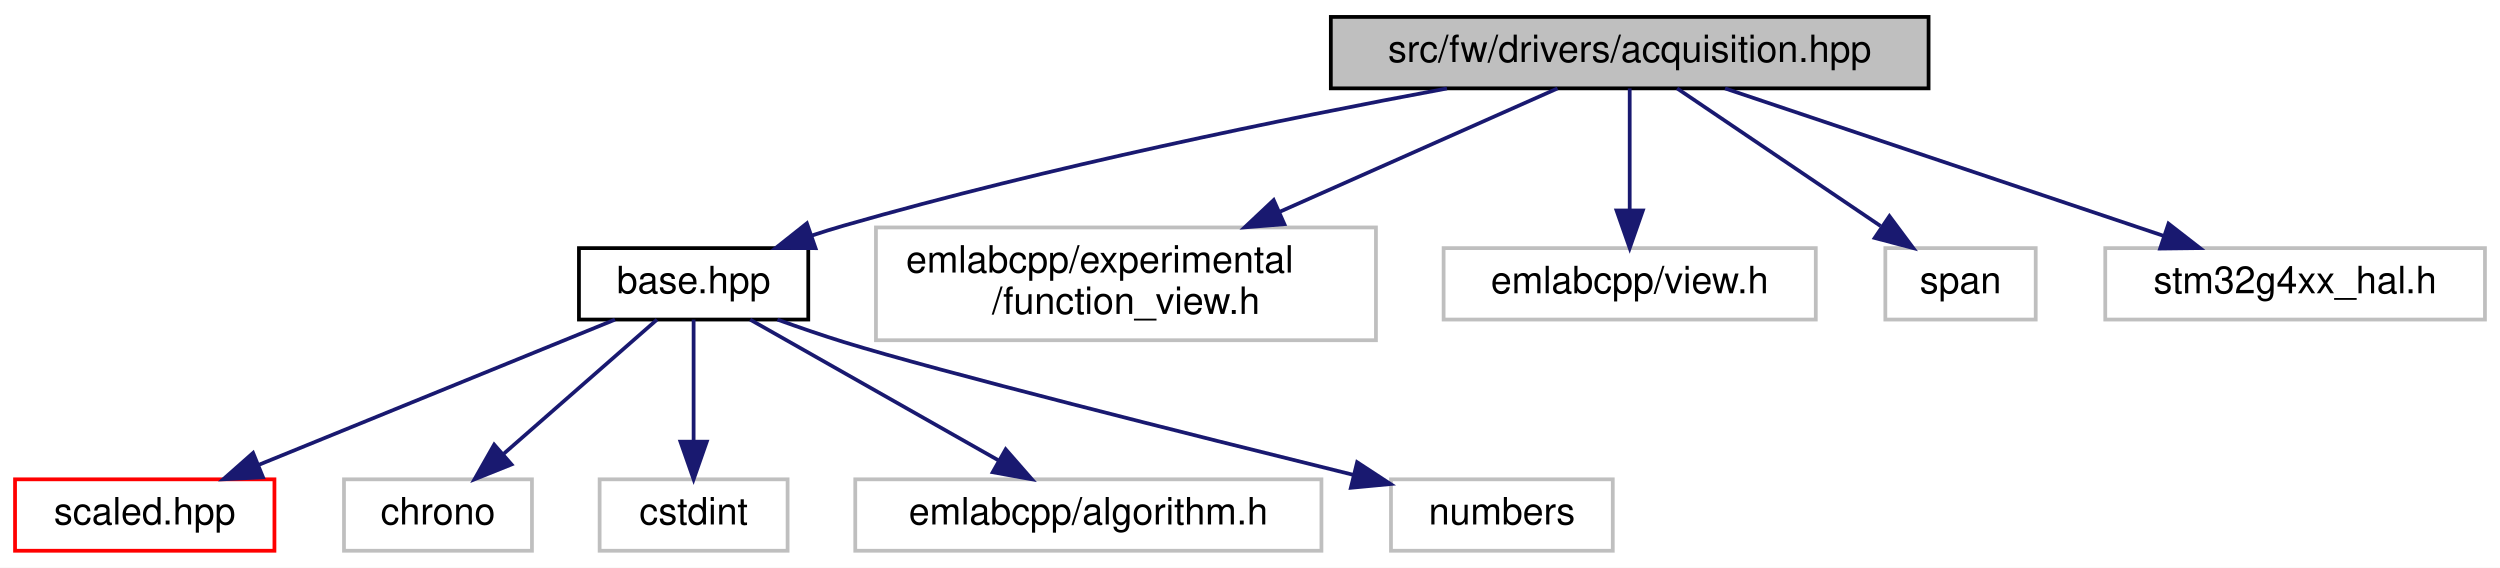
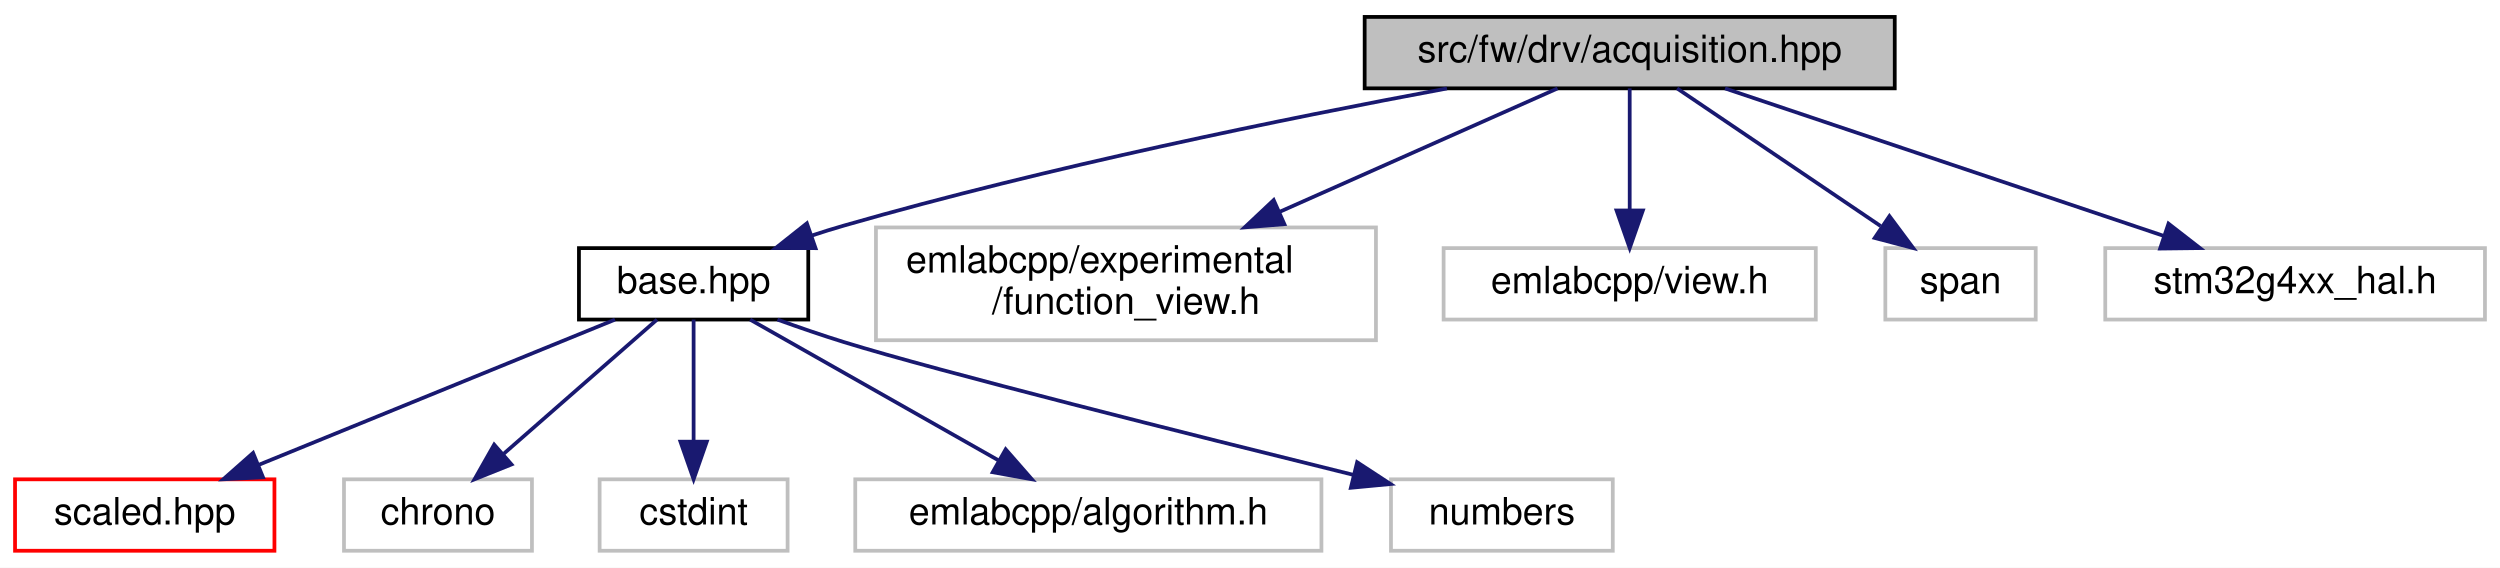
<svg xmlns="http://www.w3.org/2000/svg" xmlns:xlink="http://www.w3.org/1999/xlink" width="665pt" height="151pt" viewBox="0.00 0.00 665.00 151.00">
  <g id="graph0" class="graph" transform="scale(1 1) rotate(0) translate(4 147)">
    <polygon fill="white" stroke="transparent" points="-4,4 -4,-147 661,-147 661,4 -4,4" />
    <g id="node1" class="node">
      <g id="a_node1">
        <a xlink:title=" ">
-           <polygon fill="#bfbfbf" stroke="black" points="350,-123.5 350,-142.5 509,-142.5 509,-123.5 350,-123.5" />
-           <text text-anchor="middle" x="429.5" y="-130.5" font-family="Helvetica,sans-Serif" font-size="10.00">src/fw/drivers/acquisition.hpp</text>
+           <polygon fill="#bfbfbf" stroke="black" points="359,-123.5 359,-142.5 500,-142.5 500,-123.5 359,-123.5" />
+           <text text-anchor="middle" x="429.5" y="-130.5" font-family="Helvetica,sans-Serif" font-size="10.00">src/fw/drv/acquisition.hpp</text>
        </a>
      </g>
    </g>
    <g id="node2" class="node">
      <g id="a_node2">
        <a xlink:href="base_8hpp.html" target="_top" xlink:title=" ">
          <polygon fill="white" stroke="black" points="150,-62 150,-81 211,-81 211,-62 150,-62" />
          <text text-anchor="middle" x="180.5" y="-69" font-family="Helvetica,sans-Serif" font-size="10.00">base.hpp</text>
        </a>
      </g>
    </g>
    <g id="edge1" class="edge">
      <path fill="none" stroke="midnightblue" d="M380.89,-123.47C338.24,-115.53 274.72,-102.59 220.5,-87 217.7,-86.2 214.82,-85.3 211.95,-84.35" />
      <polygon fill="midnightblue" stroke="midnightblue" points="212.93,-80.99 202.33,-81.02 210.63,-87.6 212.93,-80.99" />
    </g>
    <g id="node8" class="node">
      <g id="a_node8">
        <a xlink:title=" ">
          <polygon fill="white" stroke="#bfbfbf" points="229,-56.5 229,-86.5 362,-86.5 362,-56.5 229,-56.5" />
          <text text-anchor="start" x="237" y="-74.5" font-family="Helvetica,sans-Serif" font-size="10.00">emlabcpp/experimental</text>
          <text text-anchor="middle" x="295.5" y="-63.5" font-family="Helvetica,sans-Serif" font-size="10.00">/function_view.h</text>
        </a>
      </g>
    </g>
    <g id="edge7" class="edge">
      <path fill="none" stroke="midnightblue" d="M410.3,-123.48C391.13,-114.96 361.08,-101.62 336.53,-90.72" />
      <polygon fill="midnightblue" stroke="midnightblue" points="337.64,-87.38 327.08,-86.52 334.8,-93.78 337.64,-87.38" />
    </g>
    <g id="node9" class="node">
      <g id="a_node9">
        <a xlink:title=" ">
          <polygon fill="white" stroke="#bfbfbf" points="380,-62 380,-81 479,-81 479,-62 380,-62" />
          <text text-anchor="middle" x="429.5" y="-69" font-family="Helvetica,sans-Serif" font-size="10.00">emlabcpp/view.h</text>
        </a>
      </g>
    </g>
    <g id="edge8" class="edge">
      <path fill="none" stroke="midnightblue" d="M429.5,-123.48C429.5,-115.08 429.5,-101.98 429.5,-91.16" />
      <polygon fill="midnightblue" stroke="midnightblue" points="433,-91.01 429.5,-81.01 426,-91.01 433,-91.01" />
    </g>
    <g id="node10" class="node">
      <g id="a_node10">
        <a xlink:title=" ">
          <polygon fill="white" stroke="#bfbfbf" points="497.5,-62 497.5,-81 537.5,-81 537.5,-62 497.5,-62" />
          <text text-anchor="middle" x="517.5" y="-69" font-family="Helvetica,sans-Serif" font-size="10.00">span</text>
        </a>
      </g>
    </g>
    <g id="edge9" class="edge">
      <path fill="none" stroke="midnightblue" d="M442.11,-123.48C456.22,-113.93 479.33,-98.31 496.25,-86.87" />
      <polygon fill="midnightblue" stroke="midnightblue" points="498.59,-89.51 504.92,-81.01 494.67,-83.71 498.59,-89.51" />
    </g>
    <g id="node11" class="node">
      <g id="a_node11">
        <a xlink:title=" ">
          <polygon fill="white" stroke="#bfbfbf" points="556,-62 556,-81 657,-81 657,-62 556,-62" />
          <text text-anchor="middle" x="606.5" y="-69" font-family="Helvetica,sans-Serif" font-size="10.00">stm32g4xx_hal.h</text>
        </a>
      </g>
    </g>
    <g id="edge10" class="edge">
      <path fill="none" stroke="midnightblue" d="M454.86,-123.48C485.48,-113.18 537.16,-95.81 571.55,-84.25" />
      <polygon fill="midnightblue" stroke="midnightblue" points="572.82,-87.51 581.19,-81.01 570.59,-80.88 572.82,-87.51" />
    </g>
    <g id="node3" class="node">
      <g id="a_node3">
        <a xlink:href="scaled_8hpp.html" target="_top" xlink:title=" ">
          <polygon fill="white" stroke="red" points="0,-0.5 0,-19.5 69,-19.5 69,-0.5 0,-0.5" />
          <text text-anchor="middle" x="34.5" y="-7.5" font-family="Helvetica,sans-Serif" font-size="10.00">scaled.hpp</text>
        </a>
      </g>
    </g>
    <g id="edge2" class="edge">
      <path fill="none" stroke="midnightblue" d="M159.58,-61.98C134.75,-51.86 93.16,-34.9 64.81,-23.35" />
      <polygon fill="midnightblue" stroke="midnightblue" points="65.96,-20.04 55.38,-19.51 63.32,-26.52 65.96,-20.04" />
    </g>
    <g id="node4" class="node">
      <g id="a_node4">
        <a xlink:title=" ">
          <polygon fill="white" stroke="#bfbfbf" points="87.5,-0.5 87.5,-19.5 137.5,-19.5 137.5,-0.5 87.5,-0.5" />
          <text text-anchor="middle" x="112.5" y="-7.5" font-family="Helvetica,sans-Serif" font-size="10.00">chrono</text>
        </a>
      </g>
    </g>
    <g id="edge3" class="edge">
      <path fill="none" stroke="midnightblue" d="M170.76,-61.98C160.15,-52.7 142.98,-37.67 130.02,-26.33" />
      <polygon fill="midnightblue" stroke="midnightblue" points="132.06,-23.46 122.22,-19.51 127.45,-28.73 132.06,-23.46" />
    </g>
    <g id="node5" class="node">
      <g id="a_node5">
        <a xlink:title=" ">
          <polygon fill="white" stroke="#bfbfbf" points="155.5,-0.5 155.5,-19.5 205.5,-19.5 205.5,-0.5 155.5,-0.5" />
          <text text-anchor="middle" x="180.5" y="-7.5" font-family="Helvetica,sans-Serif" font-size="10.00">cstdint</text>
        </a>
      </g>
    </g>
    <g id="edge4" class="edge">
      <path fill="none" stroke="midnightblue" d="M180.5,-61.98C180.5,-53.58 180.5,-40.48 180.5,-29.66" />
      <polygon fill="midnightblue" stroke="midnightblue" points="184,-29.51 180.5,-19.51 177,-29.51 184,-29.51" />
    </g>
    <g id="node6" class="node">
      <g id="a_node6">
        <a xlink:title=" ">
          <polygon fill="white" stroke="#bfbfbf" points="223.5,-0.5 223.5,-19.5 347.5,-19.5 347.5,-0.5 223.5,-0.5" />
          <text text-anchor="middle" x="285.5" y="-7.5" font-family="Helvetica,sans-Serif" font-size="10.00">emlabcpp/algorithm.h</text>
        </a>
      </g>
    </g>
    <g id="edge5" class="edge">
      <path fill="none" stroke="midnightblue" d="M195.54,-61.98C212.78,-52.21 241.24,-36.08 261.53,-24.58" />
      <polygon fill="midnightblue" stroke="midnightblue" points="263.51,-27.48 270.48,-19.51 260.06,-21.39 263.51,-27.48" />
    </g>
    <g id="node7" class="node">
      <g id="a_node7">
        <a xlink:title=" ">
          <polygon fill="white" stroke="#bfbfbf" points="366,-0.5 366,-19.5 425,-19.5 425,-0.5 366,-0.5" />
          <text text-anchor="middle" x="395.5" y="-7.5" font-family="Helvetica,sans-Serif" font-size="10.00">numbers</text>
        </a>
      </g>
    </g>
    <g id="edge6" class="edge">
      <path fill="none" stroke="midnightblue" d="M202.8,-61.99C208.53,-59.92 214.71,-57.79 220.5,-56 245.54,-48.26 312.46,-31.45 355.91,-20.71" />
      <polygon fill="midnightblue" stroke="midnightblue" points="357,-24.05 365.87,-18.25 355.33,-17.25 357,-24.05" />
    </g>
  </g>
</svg>
